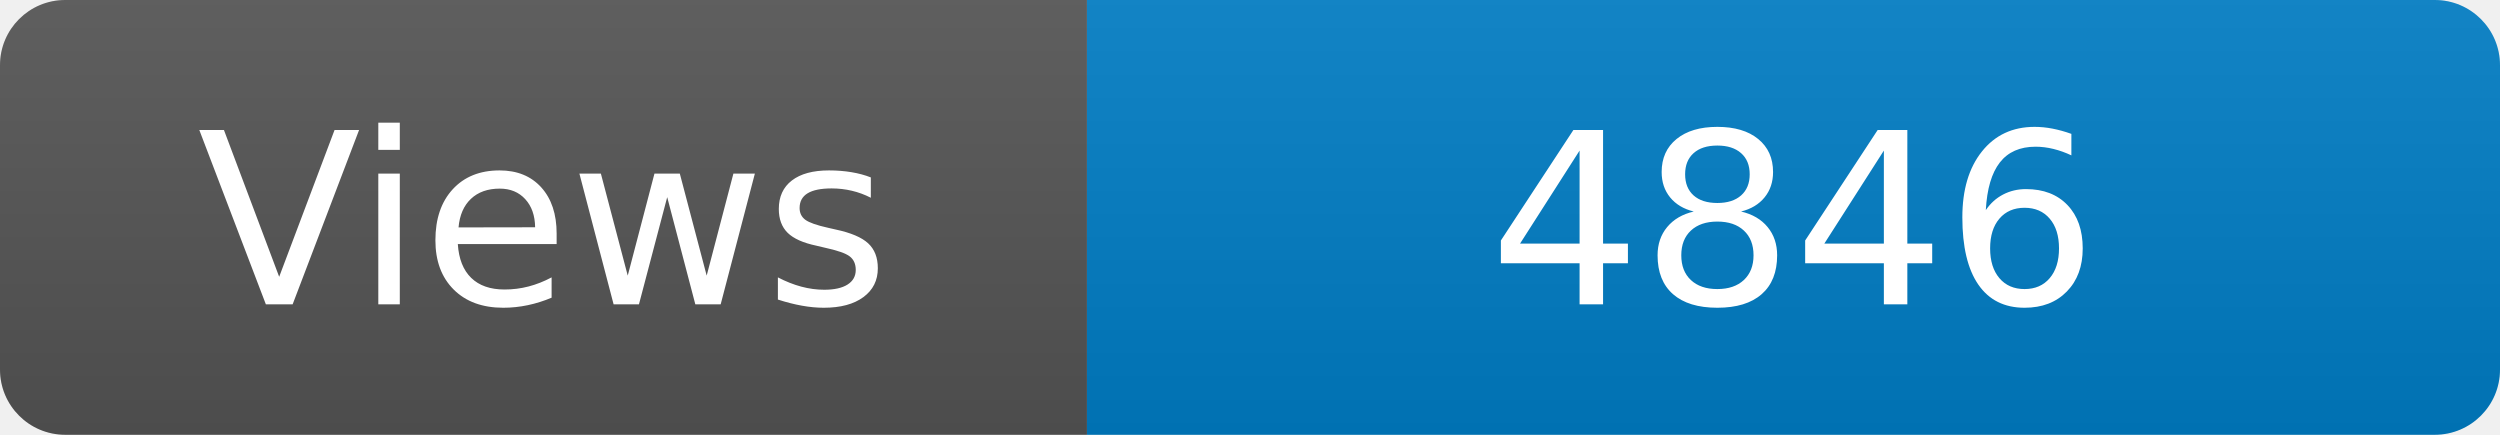
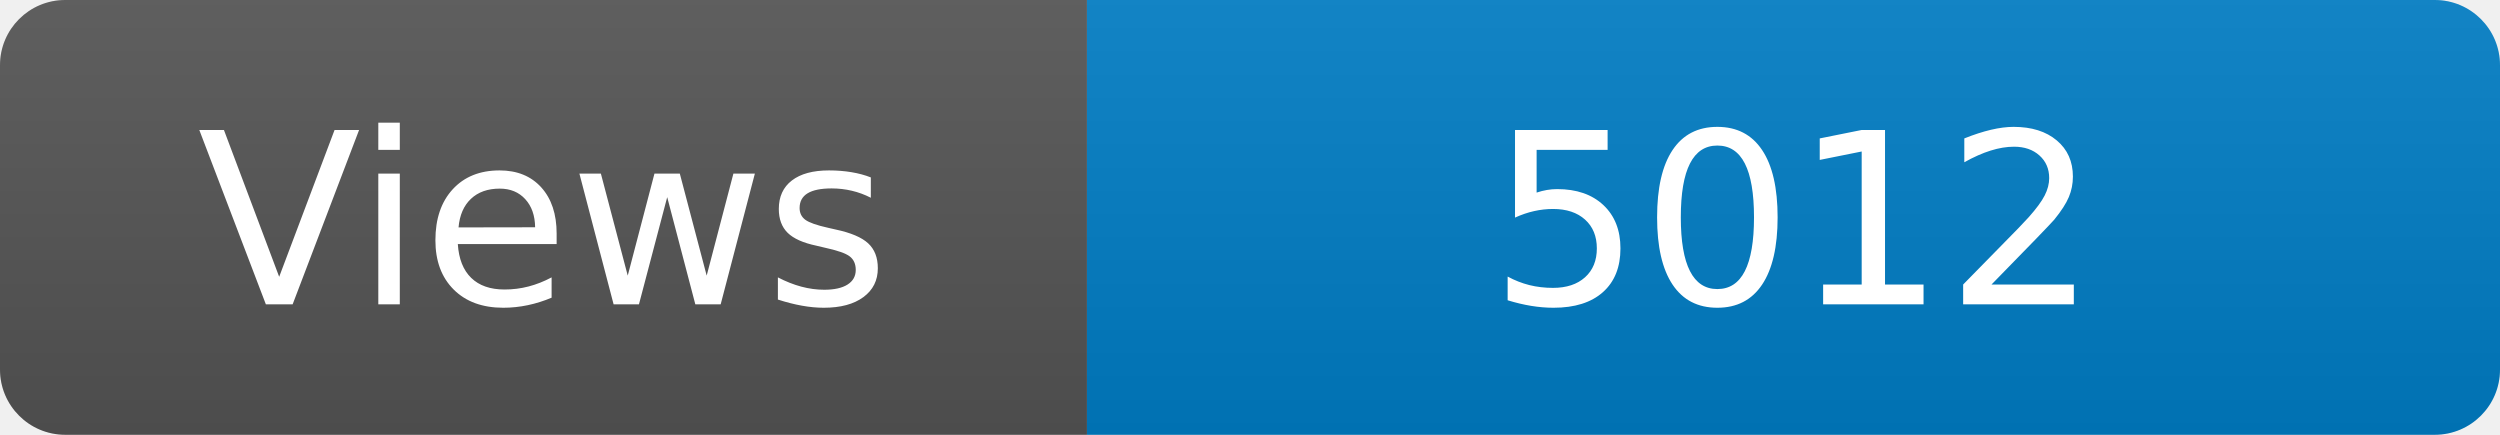
<svg xmlns="http://www.w3.org/2000/svg" width="115" height="20" role="img" aria-label="Maintained?: yes">
  <linearGradient id="s" x2="0" y2="100%">
    <stop offset="0" stop-color="#bbb" stop-opacity=".1" />
    <stop offset="1" stop-opacity=".1" />
  </linearGradient>
  <clipPath id="r">
    <rect width="115" height="20" rx="3" fill="#fff" />
  </clipPath>
  <g clip-path="url(#r)">
    <rect width="50" height="20" fill="#555" />
    <rect x="50" width="160" height="20" fill="#007ec6" />
    <rect width="115" height="20" fill="url(#s)" />
  </g>
  <g fill="#fff" text-anchor="middle" font-family="Verdana,Geneva,DejaVu Sans,sans-serif" font-size="110">
    <text x="250" y="140" transform="scale(.1)" fill="#fff">Views</text>
-     <text x="825" y="140" transform="scale(.1)" fill="#fff">4846</text>
+     <text x="825" y="140" transform="scale(.1)" fill="#fff">5012</text>
  </g>
</svg>
